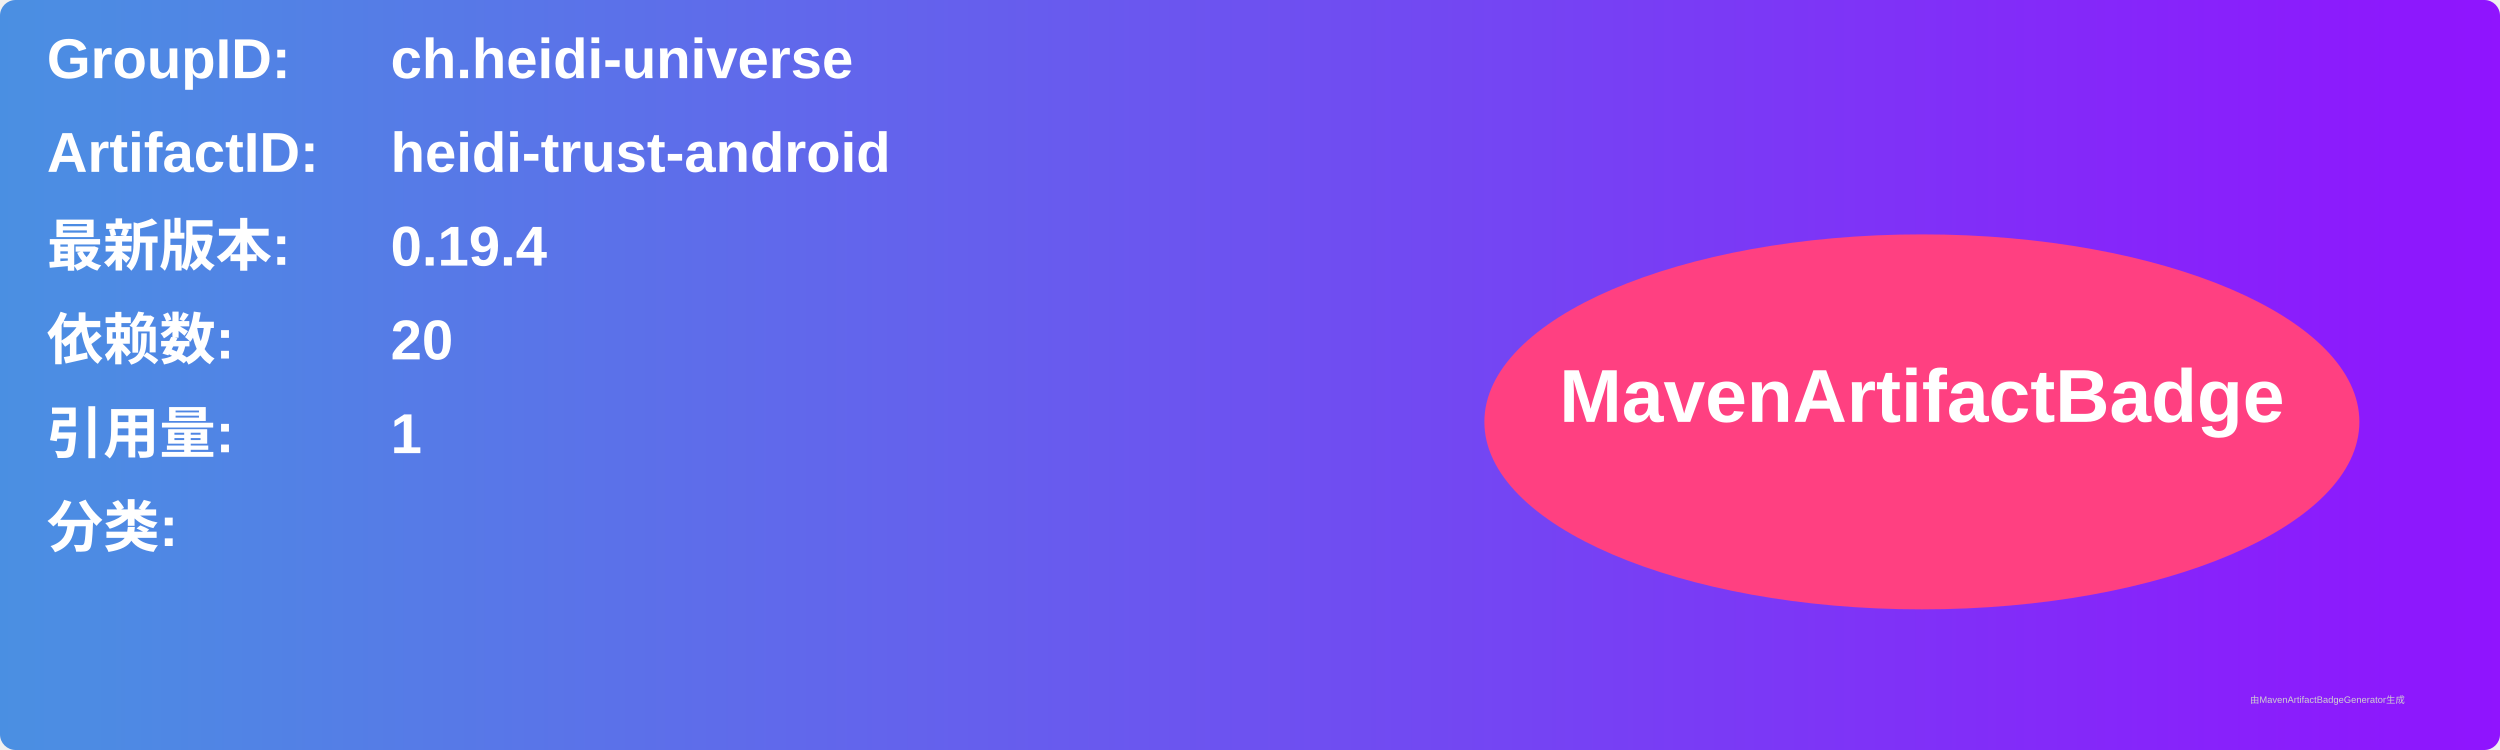
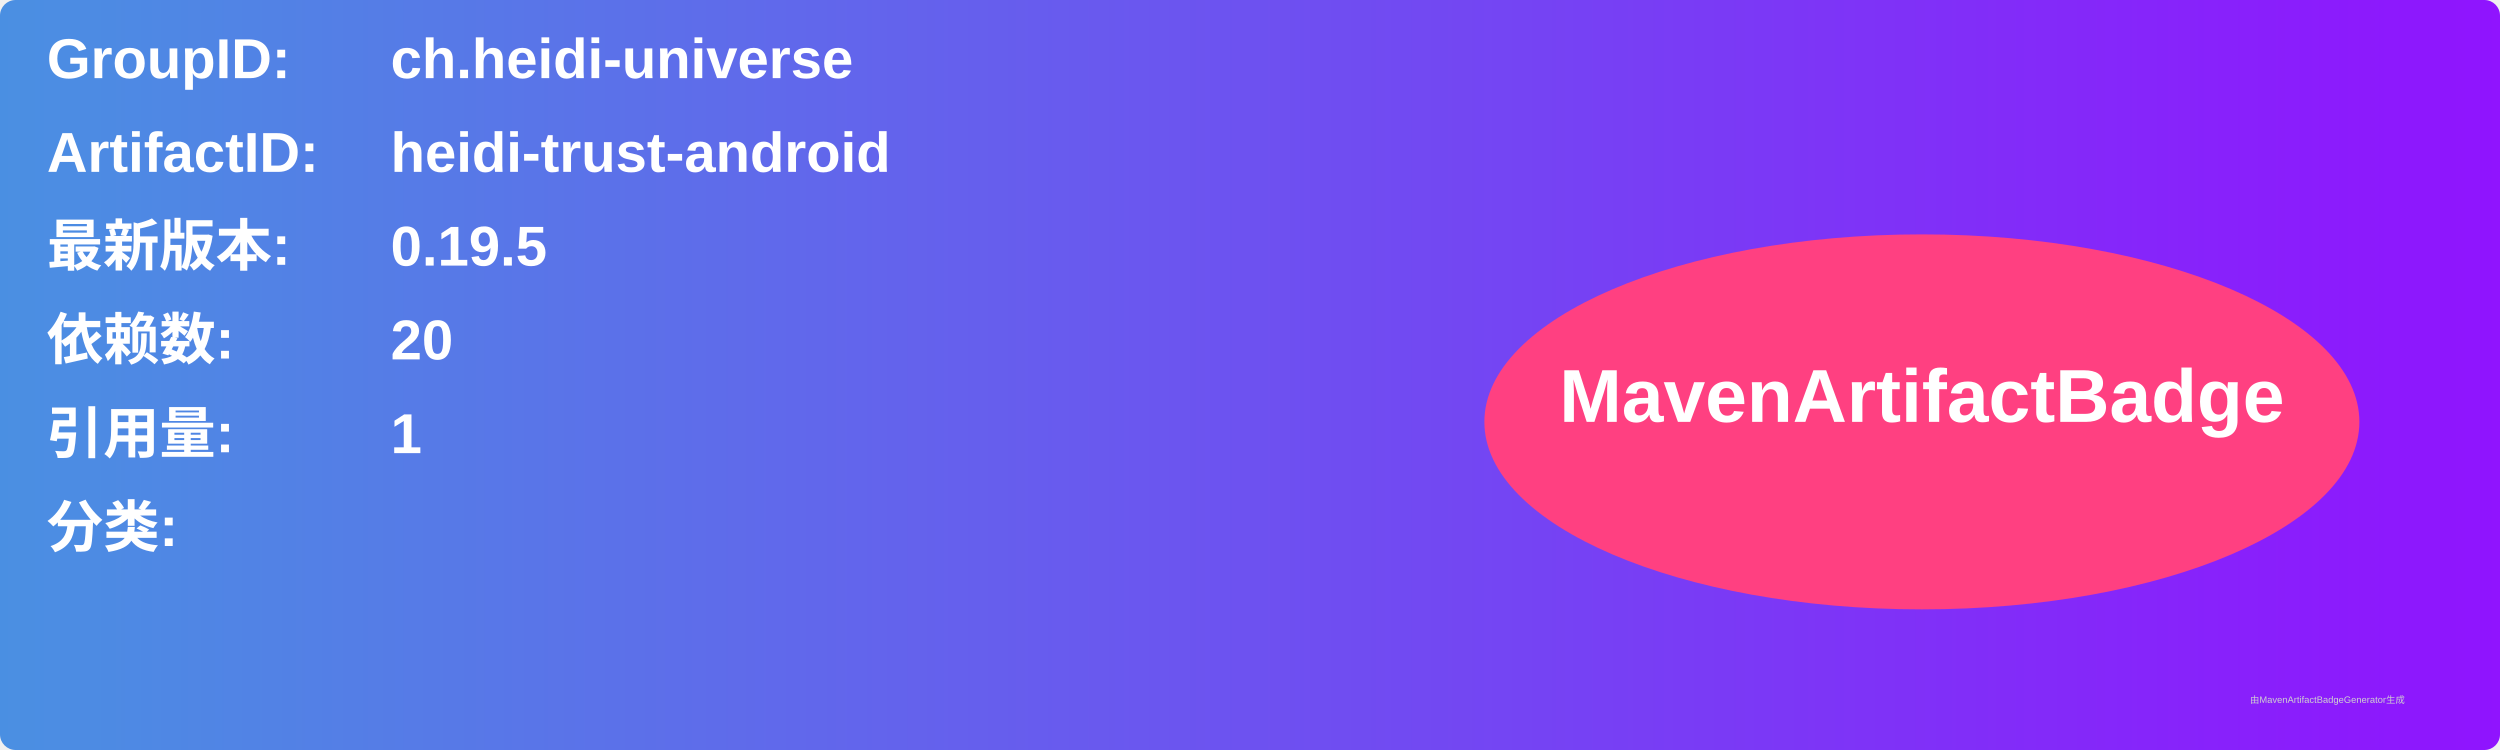
<svg xmlns="http://www.w3.org/2000/svg" width="800" height="240" viewBox="0 0 800 240">
  <linearGradient id="grad" x1="0%" y1="0%" x2="100%" y2="0%">
    <stop offset="0%" stop-color="#4a90e2" />
    <stop offset="100%" stop-color="#9013fe" />
  </linearGradient>
  <rect width="100%" height="100%" rx="5" ry="5" fill="url(#grad)" />
  <g transform="translate(15, 15)">
    <text x="0" y="10" font-family="Arial" font-size="18" fill="white" font-weight="bold" width="260">GroupID:</text>
    <text x="110" y="10" font-family="Arial" font-size="18" fill="white" font-weight="bold" width="460">ch.heidi-universe</text>
    <text x="0" y="40" font-family="Arial" font-size="18" fill="white" font-weight="bold" width="260">ArtifactID:</text>
    <text x="110" y="40" font-family="Arial" font-size="18" fill="white" font-weight="bold" width="460">heidi-trust-android</text>
    <text x="0" y="70" font-family="Arial" font-size="18" fill="white" font-weight="bold">最新版本:</text>
    <text x="110" y="70" font-family="Arial" font-size="18" fill="white" font-weight="bold">
-       <tspan font-weight="bold">0.19.4</tspan>
+       <tspan font-weight="bold">0.19.5</tspan>
    </text>
    <text x="0" y="100" font-family="Arial" font-size="18" fill="white" font-weight="bold">依赖数: </text>
    <text x="110" y="100" font-family="Arial" font-size="18" fill="white">
      <tspan font-weight="bold">20</tspan>
    </text>
    <text x="0" y="130" font-family="Arial" font-size="18" fill="white" font-weight="bold">引用量: </text>
    <text x="110" y="130" font-family="Arial" font-size="18" fill="white">
      <tspan font-weight="bold">1</tspan>
    </text>
    <text x="0" y="160" font-family="Arial" font-size="18" fill="white" font-weight="bold">分类:</text>
    <text x="10" y="190" font-family="Arial" font-size="10" fill="white">
      <tspan font-weight="bold" />
    </text>
    <ellipse cx="600" cy="120" rx="140" ry="60" fill="#ff4081" />
    <text x="600" y="120" text-anchor="middle" font-family="Arial" font-size="24" fill="white" font-weight="bold">MavenArtifactBadge</text>
  </g>
  <text x="720" y="225" font-family="Arial" font-size="3" fill="#d0d0d0">由MavenArtifactBadgeGenerator生成</text>
</svg>
